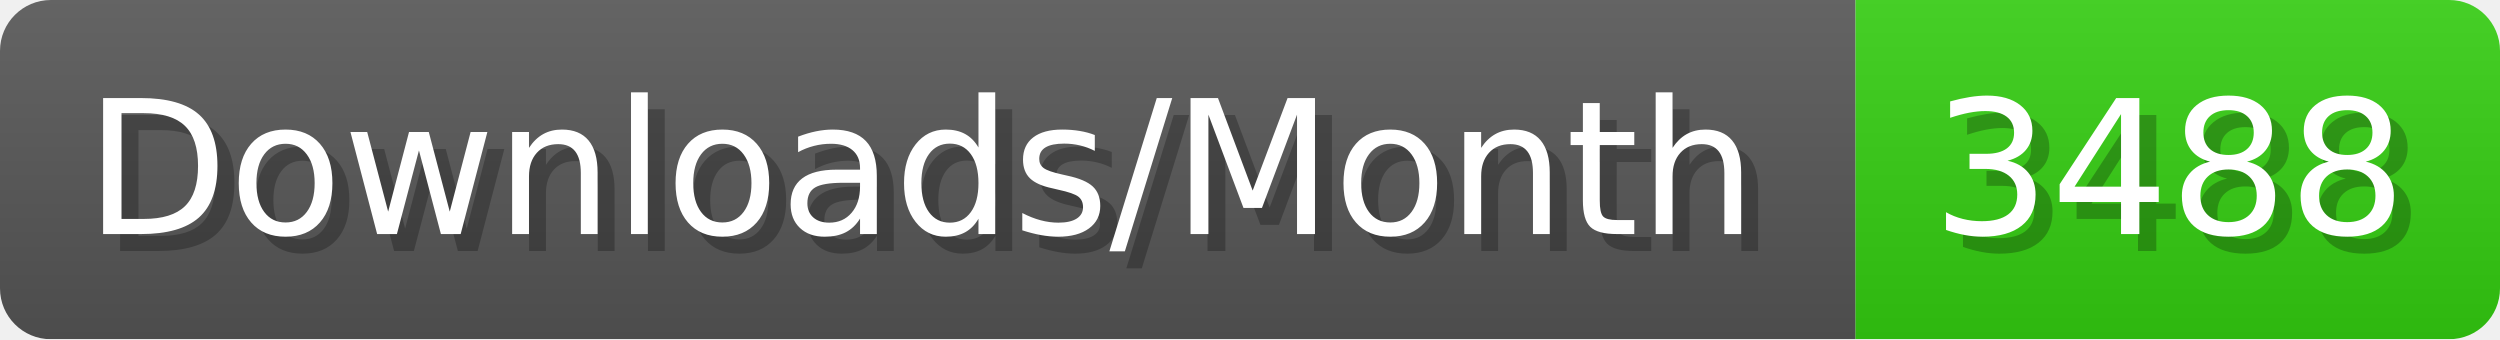
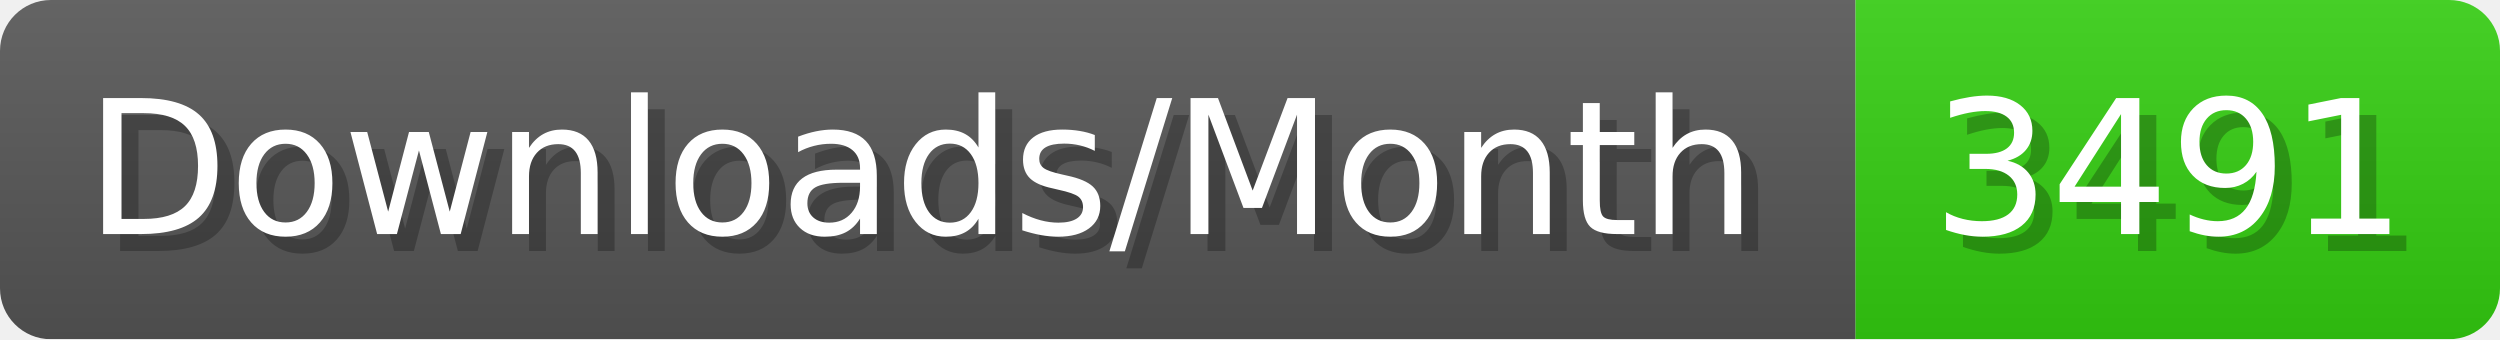
- <svg xmlns="http://www.w3.org/2000/svg" width="147.4" height="20" viewBox="0 0 1474 200" role="img" aria-label="Downloads/Month: 3488">
+ <svg xmlns="http://www.w3.org/2000/svg" width="147.4" height="20" viewBox="0 0 1474 200" role="img" aria-label="Downloads/Month: 3491">
  <linearGradient id="YlXUI" x2="0" y2="100%">
    <stop offset="0" stop-opacity=".1" stop-color="#EEE" />
    <stop offset="1" stop-opacity=".1" />
  </linearGradient>
  <mask id="JHhop">
    <rect width="1474" height="200" rx="30" fill="#FFF" />
  </mask>
  <g mask="url(#JHhop)">
    <rect width="1094" height="200" fill="#555" />
    <rect width="380" height="200" fill="#3C1" x="1094" />
    <rect width="1474" height="200" fill="url(#YlXUI)" />
  </g>
  <g aria-hidden="true" fill="#fff" text-anchor="start" font-family="Verdana,DejaVu Sans,sans-serif" font-size="110">
    <text x="60" y="148" textLength="994" fill="#000" opacity="0.25">Downloads/Month</text>
    <text x="50" y="138" textLength="994">Downloads/Month</text>
-     <text x="1149" y="148" textLength="280" fill="#000" opacity="0.25">3488</text>
-     <text x="1139" y="138" textLength="280">3488</text>
+     <text x="1149" y="148" textLength="280" fill="#000" opacity="0.25">3491</text>
+     <text x="1139" y="138" textLength="280">3491</text>
  </g>
</svg>
